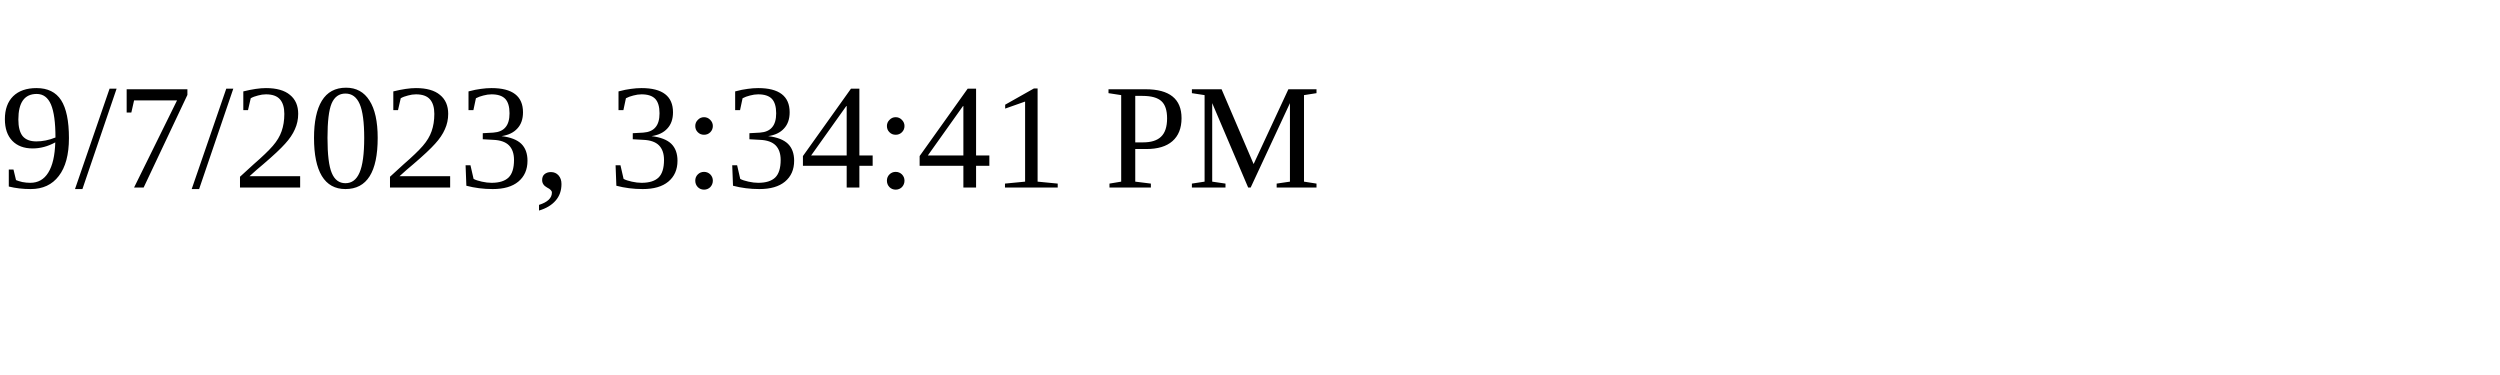
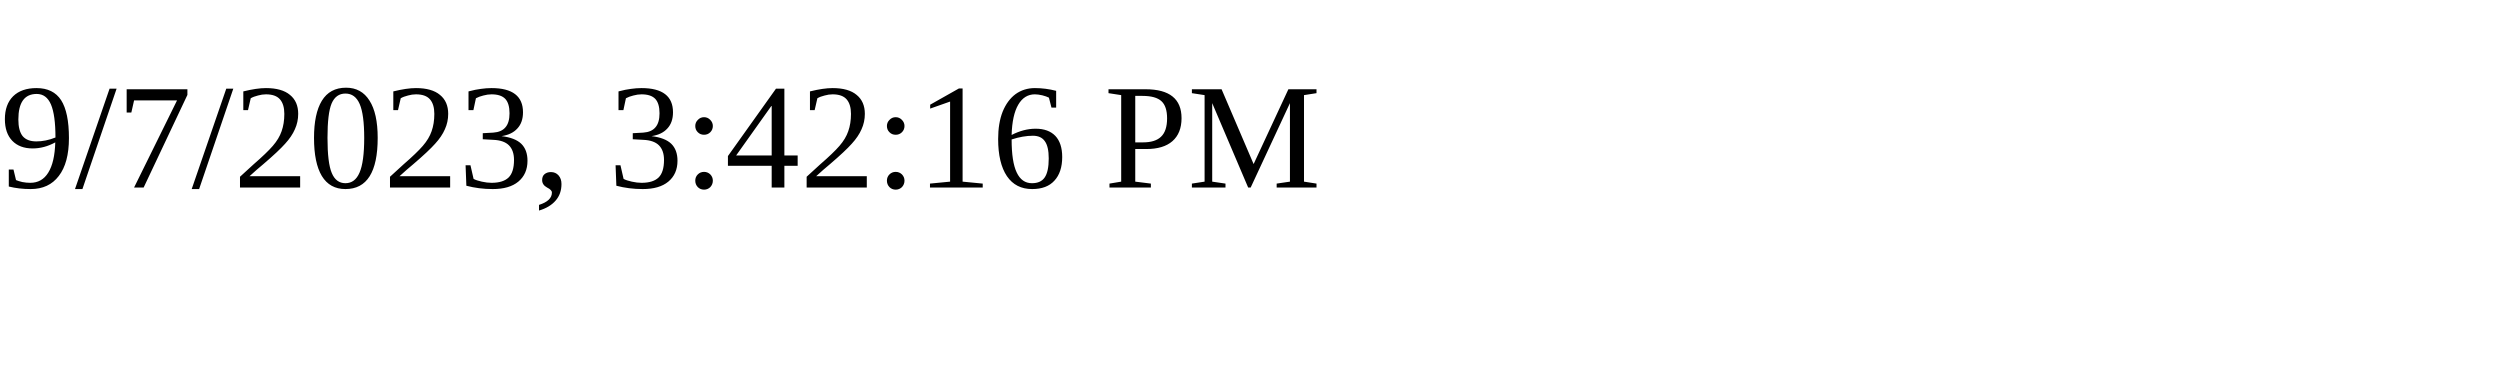
<svg xmlns="http://www.w3.org/2000/svg" height="30" width="200">
-   <text x="0" y="15">9/7/2023, 3:34:41 PM</text>
+   <text x="0" y="15">9/7/2023, 3:42:16 PM</text>
</svg>
